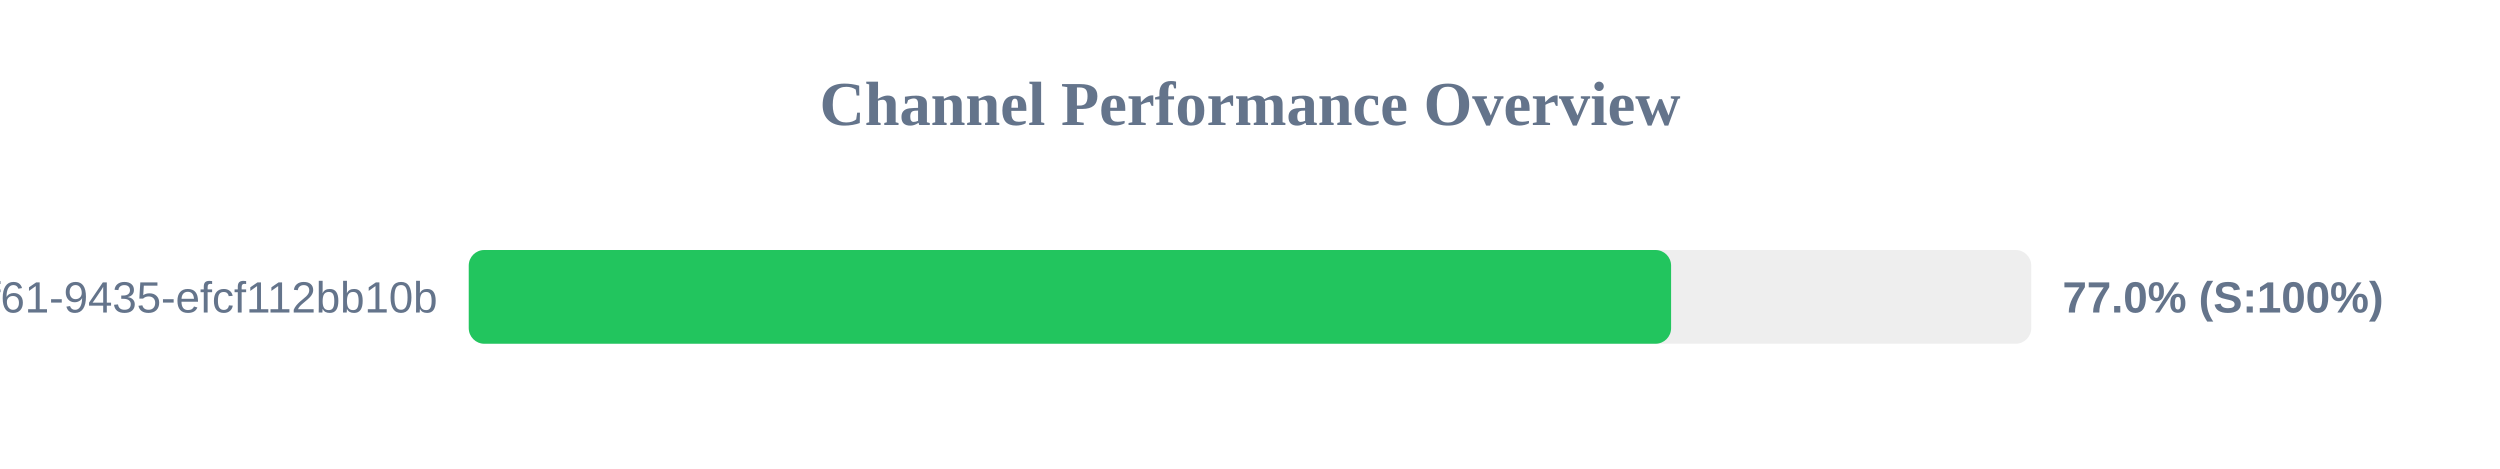
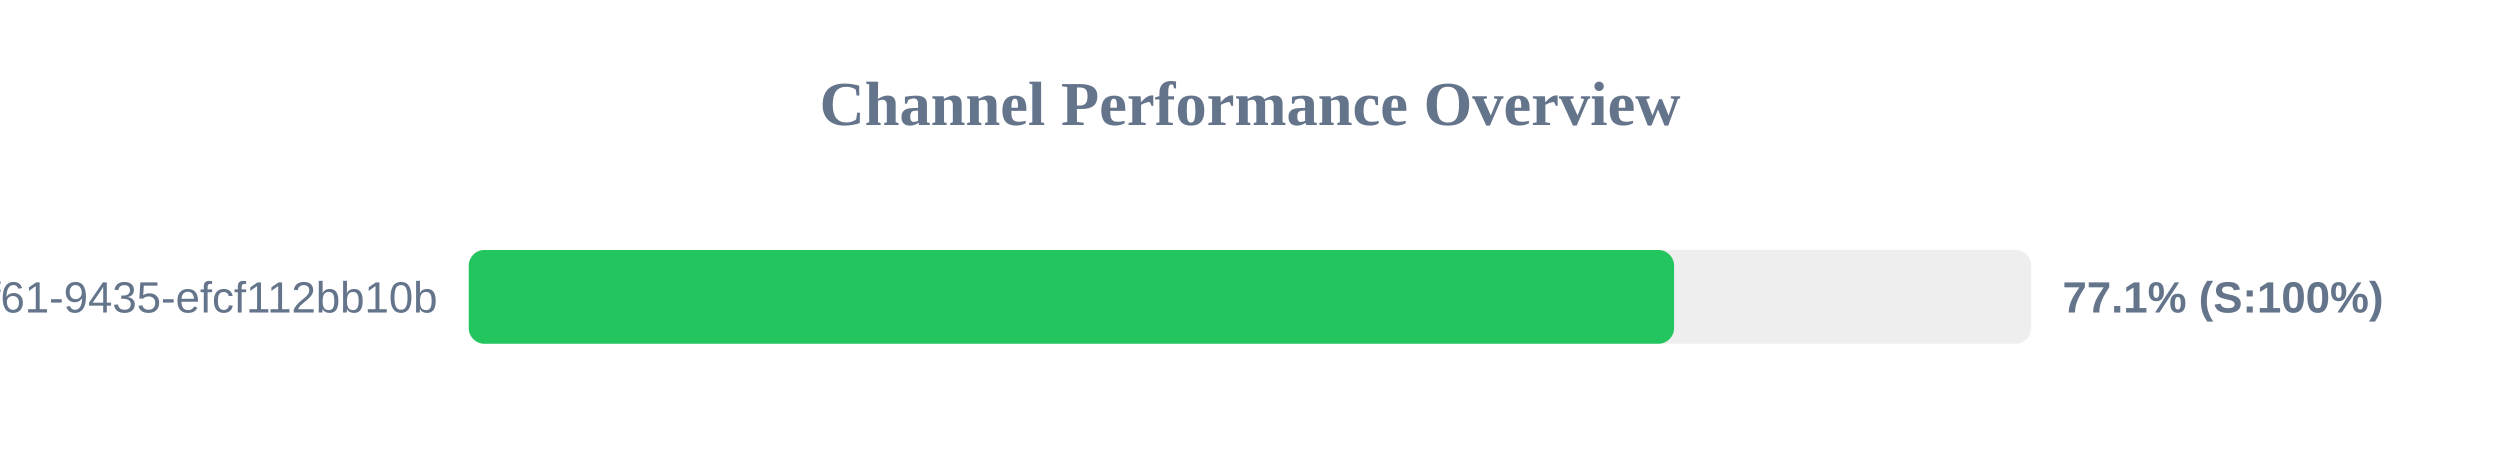
<svg xmlns="http://www.w3.org/2000/svg" width="800" height="150" version="1.1">
  <style>
        .row { font: 14px Arial; fill: #64748b; }
        .score { font: bold 14px Arial; fill: #64748b; }
    </style>
  <text x="400" y="40" text-anchor="middle" font-size="20px" font-weight="bold" fill="#64748b">Channel Performance Overview</text>
  <rect x="150" y="80" width="500" height="30" fill="#eee" rx="5" />
-   <rect x="150" y="80" width="384.75" height="30" fill="#22c55e" rx="5" />
+   <rect x="150" y="80" width="385.7" height="30" fill="#22c55e" rx="5" />
  <text x="140" y="100" text-anchor="end" class="row">?uuid=07c122ad-50b2-4f61-9435-efcf112bb10b</text>
-   <text x="660" y="100" text-anchor="start" class="score">77.0% (S:100%)</text>
+   <text x="660" y="100" text-anchor="start" class="score">77.1% (S:100%)</text>
</svg>
